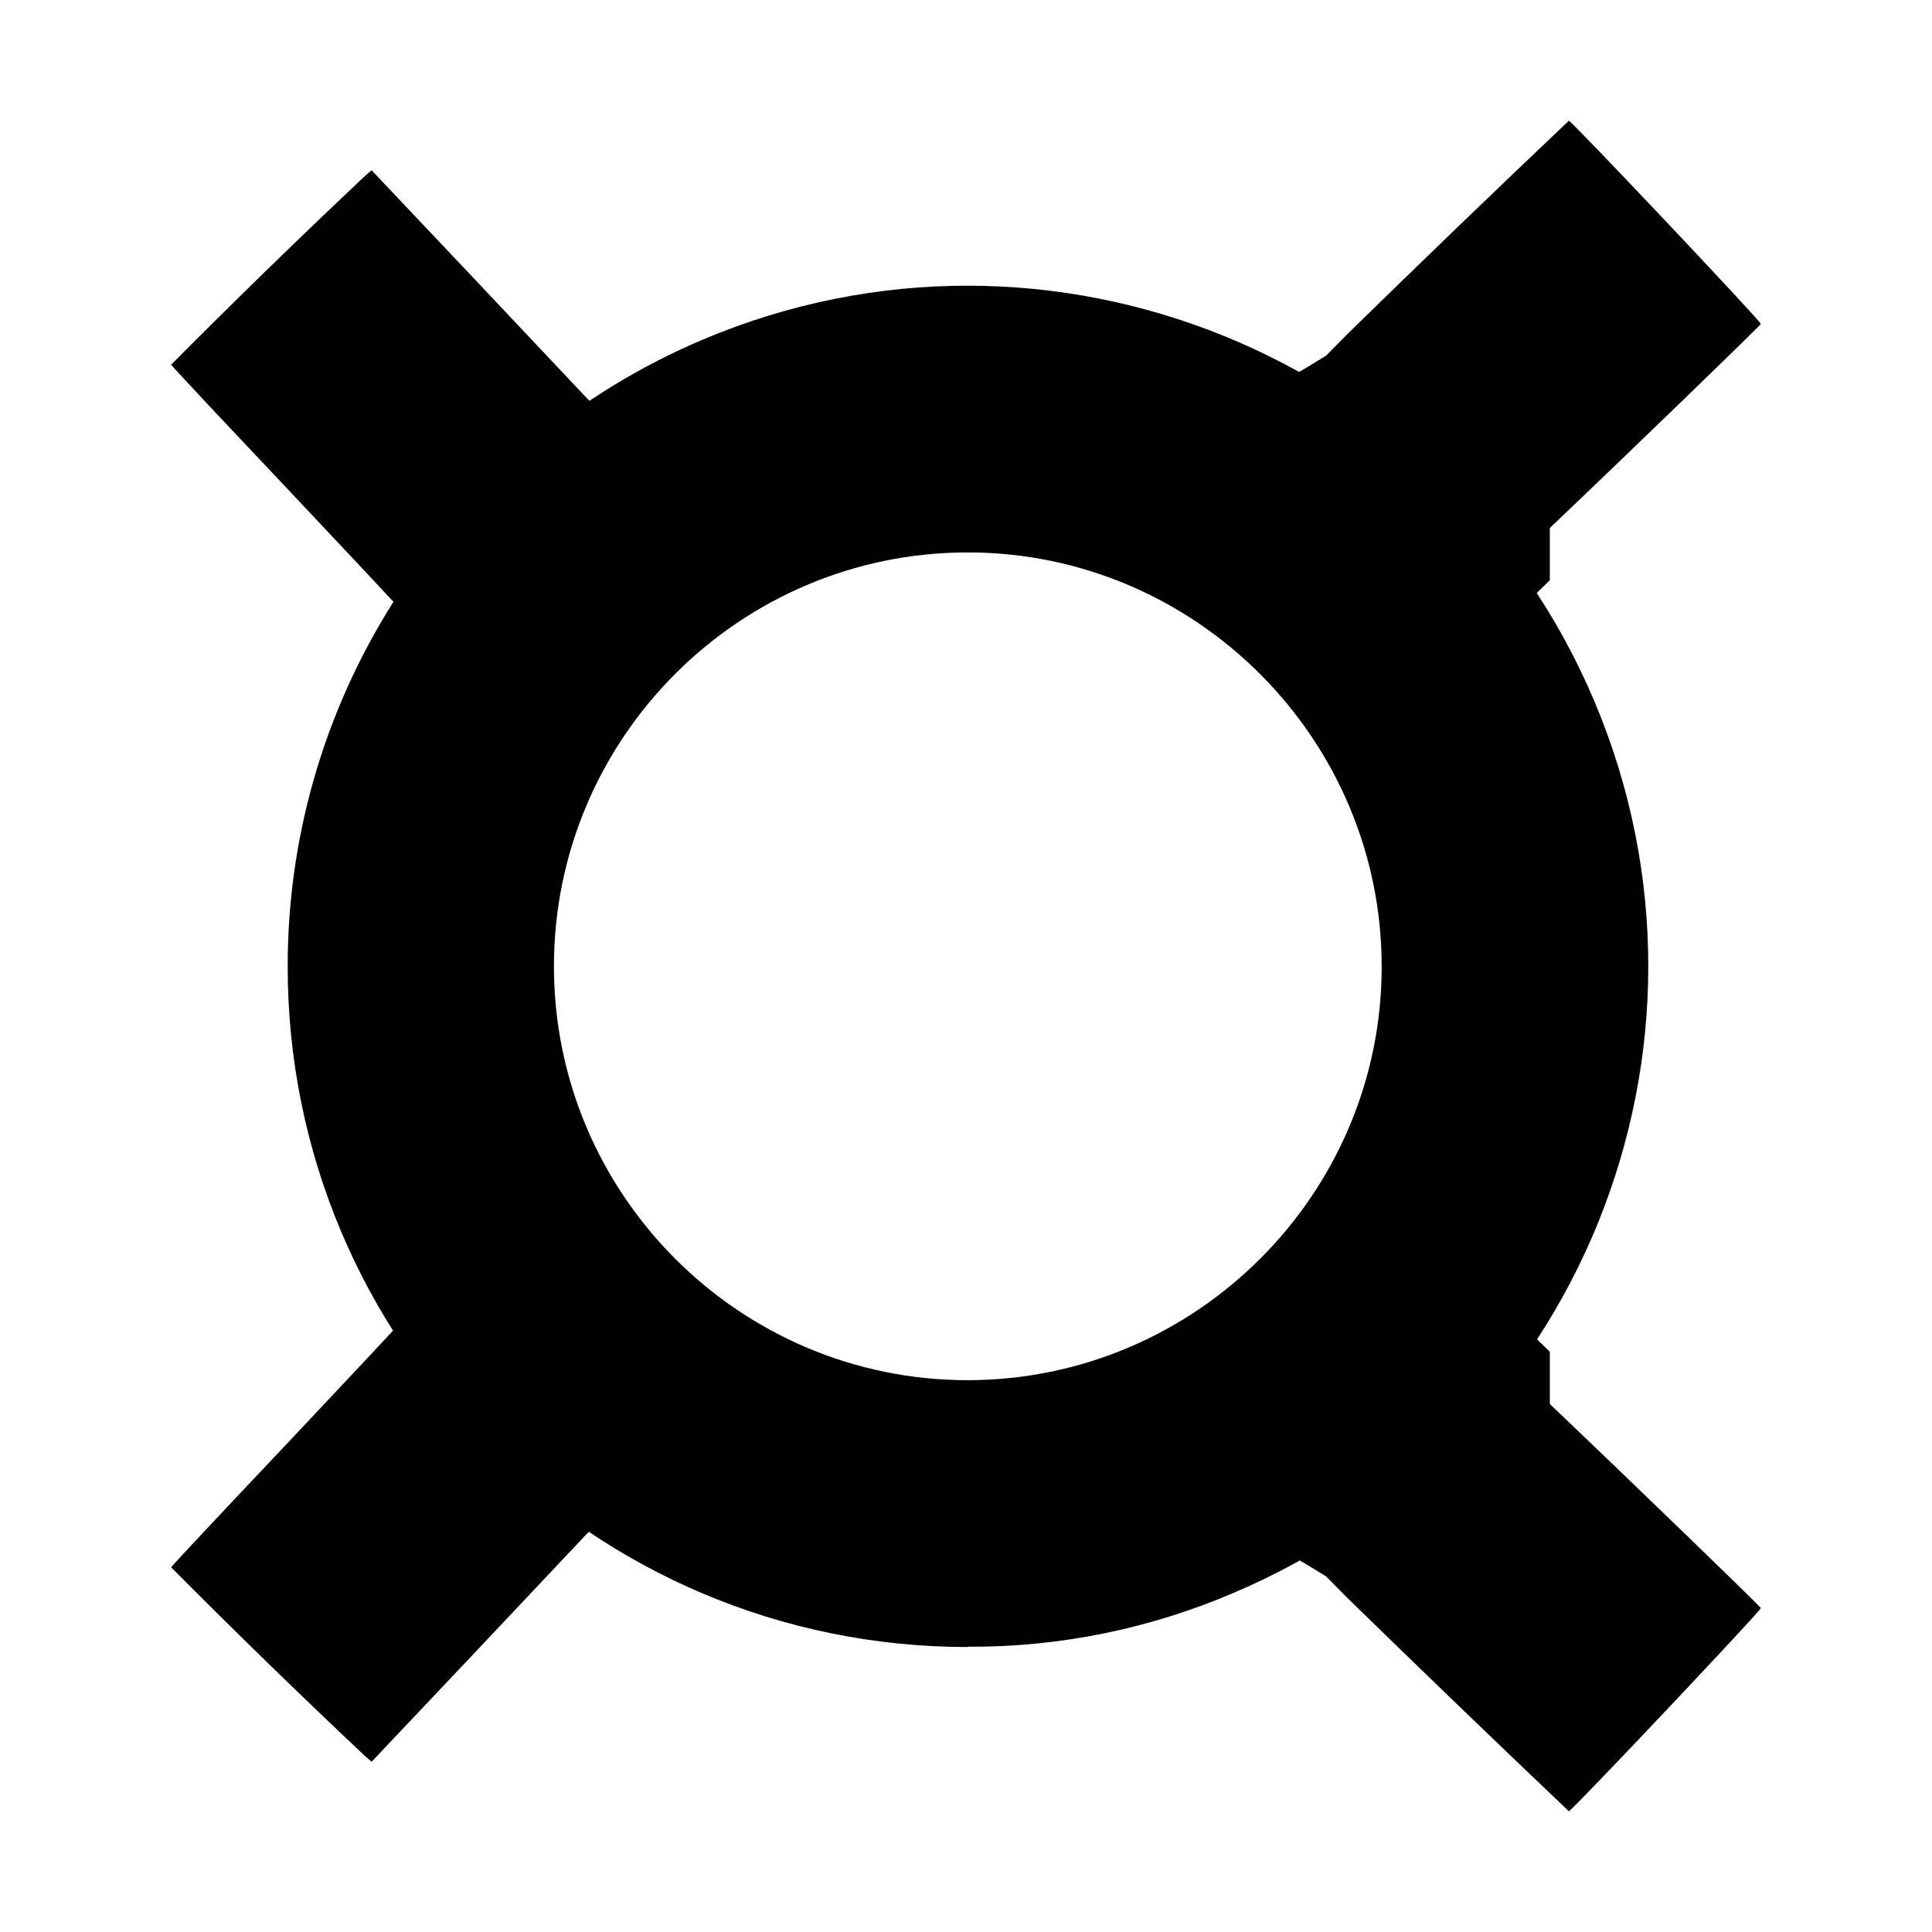
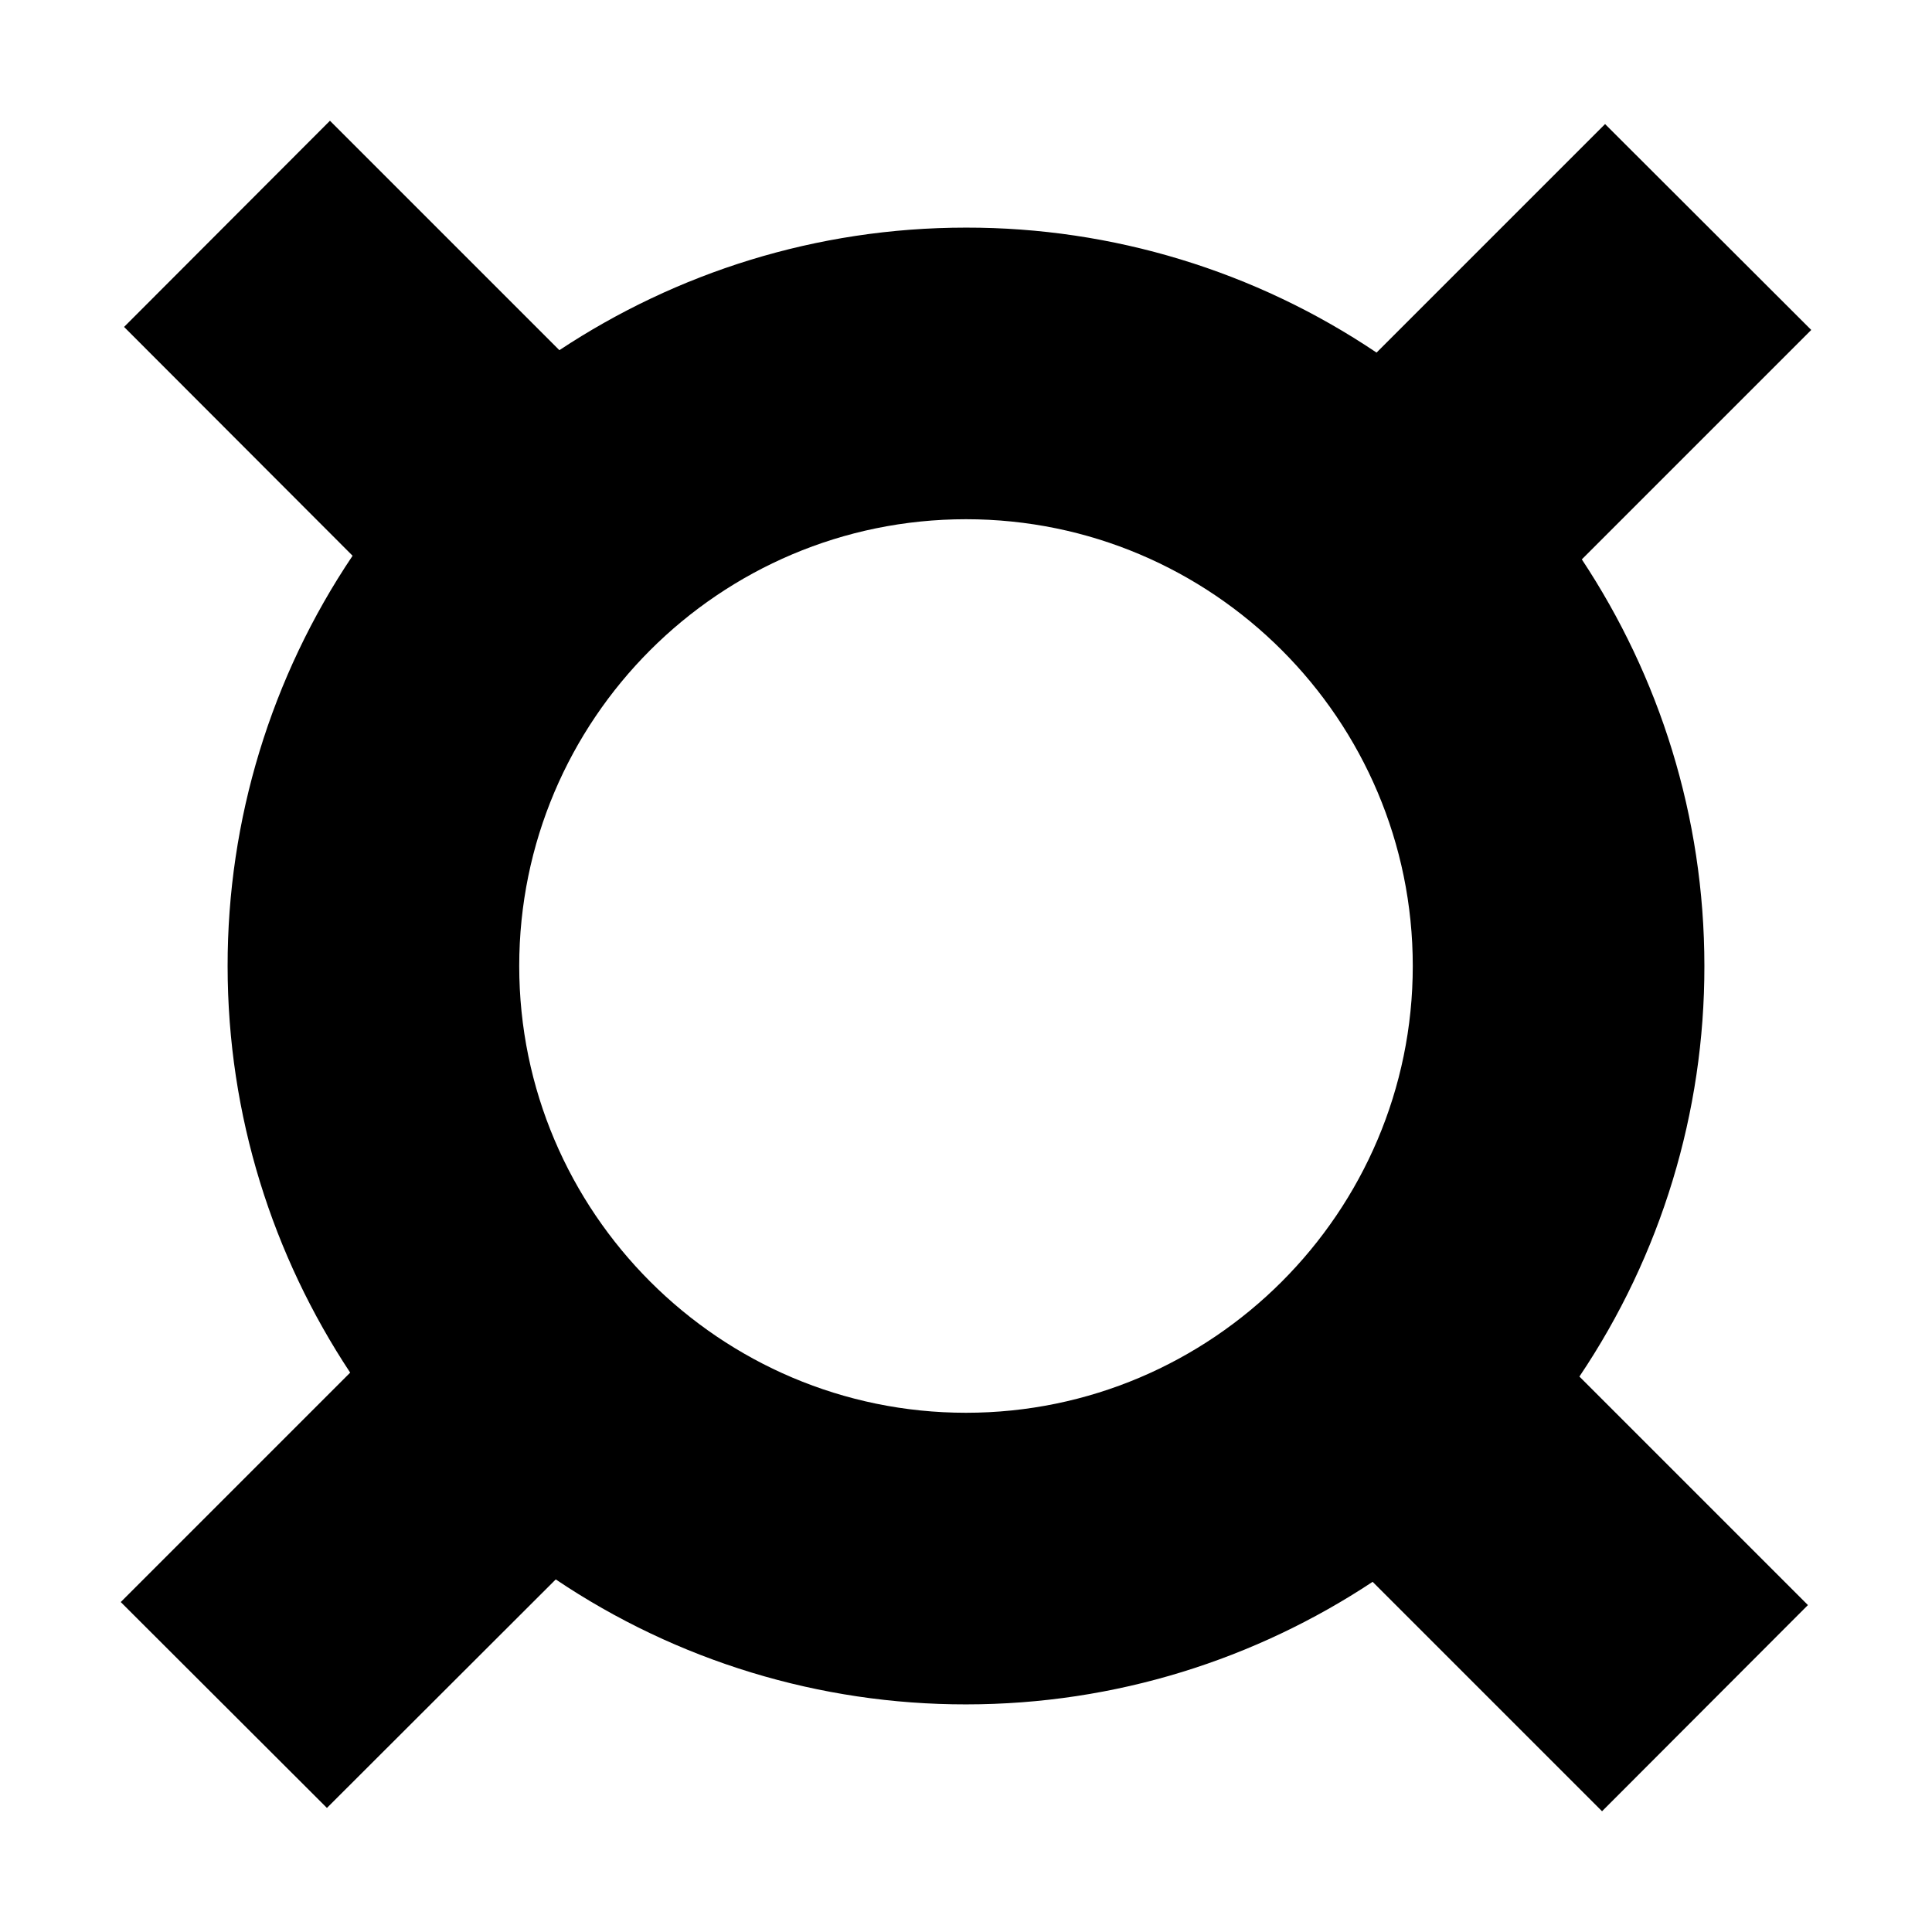
<svg xmlns="http://www.w3.org/2000/svg" fill="currentColor" viewBox="0 0 64 64">
-   <path d="m51.34 44.78-.87-.85.4-.67q.23-.38.44-.8c-1.83-1.6-3.55-3.2-5.52-4.72-.7 2.14-1.8 4.04-3.27 5.43q-1.15 1.09-2.77 1.84l.1.48c.4 1.95 1.54 3.45 2.36 5.2q.16.32.26.67l.79.45.67.41.7.71q3.65 3.56 7.34 7.07c.07.02 6.37-6.65 6.36-6.73 0-.04-4.34-4.24-6.99-6.76Z" />
-   <path d="M18.63 37.58q-1.15.45-2.2 1.06c-1.47 1-2.58 2.16-4 3.14q.27.53.56 1.03.43.76.38.88c-.03.06-1.78 1.92-3.87 4.14-2.1 2.22-3.81 4.04-3.83 4.09q3.16 3.18 6.42 6.25l.22.19 3.32-3.51 3.8-4.03.49-.5.45.3q.96.6 1.97 1.11c.42-2.18 1.17-4.32 2.08-6.4l-.32-.15c-2.76-1.43-4.46-4.43-5.47-7.6" />
-   <path d="m51.34 19.22-.87.85.4.67.44.79c-1.83 1.6-3.55 3.2-5.52 4.73-.7-2.14-1.8-4.04-3.27-5.43q-1.15-1.08-2.77-1.84l.1-.48c.4-1.95 1.54-3.45 2.36-5.2q.16-.32.26-.67l.79-.45.67-.41.7-.71Q48.28 7.5 51.97 4c.07-.02 6.37 6.65 6.36 6.73 0 .04-4.34 4.24-6.99 6.76Z" />
-   <path d="M18.63 26.42q-1.15-.45-2.2-1.06c-1.47-1-2.58-2.16-4-3.14q.27-.53.56-1.04.43-.75.38-.87c-.03-.06-1.78-1.92-3.87-4.14-2.1-2.22-3.81-4.04-3.83-4.09q3.16-3.18 6.42-6.25l.22-.19 3.32 3.51 3.8 4.03.49.5.45-.3q.96-.6 1.97-1.11c.42 2.18 1.17 4.32 2.08 6.4l-.32.15c-2.76 1.43-4.46 4.43-5.47 7.6" />
-   <path d="M32.06 54.56C19.6 54.56 9.52 44.46 9.53 32c0-9.05 5.42-17.22 13.75-20.75 11.47-4.85 24.7.52 29.54 11.99s-.52 24.7-11.99 29.54a22 22 0 0 1-8.77 1.77m0-36.25c-7.56 0-13.71 6.15-13.71 13.71s6.15 13.71 13.7 13.71 13.72-6.15 13.72-13.7S39.6 18.3 32.06 18.3" />
+   <path d="M56.46 32c0-4.97-1.5-9.6-4.06-13.47l7.6-7.6-6.83-6.82-7.57 7.57A24.3 24.3 0 0 0 32 7.54c-4.97 0-9.6 1.5-13.47 4.06L10.93 4l-6.82 6.83 7.57 7.58A24.3 24.3 0 0 0 7.54 32c0 4.97 1.5 9.6 4.06 13.47L4 53.07l6.83 6.82 7.58-7.57A24.3 24.3 0 0 0 32 56.46c4.97 0 9.6-1.5 13.47-4.06l7.6 7.6 6.82-6.83-7.57-7.57A24.3 24.3 0 0 0 56.46 32M17.2 32c0-8.16 6.63-14.8 14.8-14.8S46.8 23.84 46.8 32 40.15 46.8 32 46.8 17.2 40.16 17.2 32" />
</svg>
